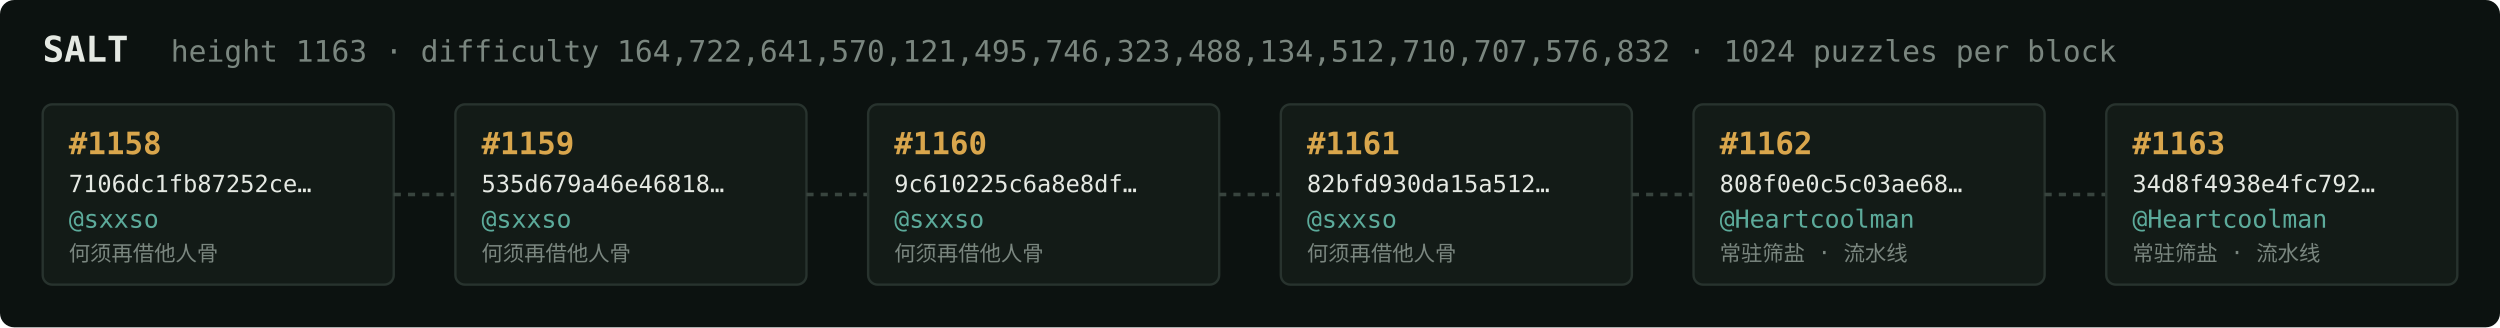
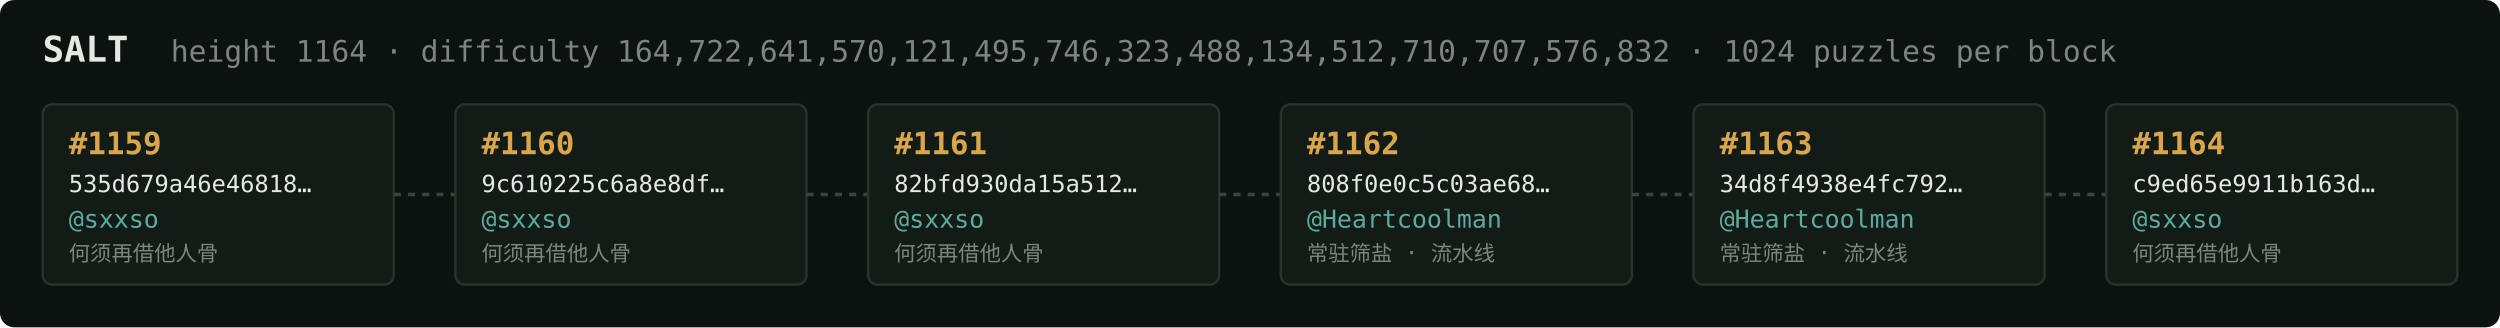
<svg xmlns="http://www.w3.org/2000/svg" width="1054" height="138" viewBox="0 0 1054 138" font-family="ui-monospace,SFMono-Regular,Menlo,monospace">
  <rect fill="#0c1210" width="1054" height="138" rx="6" />
  <text x="18" y="26" fill="#e5e9e3" font-size="15" font-weight="700">SALT</text>
-   <text x="72" y="26" fill="#7a867f" font-size="12.5">height 1163 · difficulty 164,722,641,570,121,495,746,323,488,134,512,710,707,576,832 · 1024 puzzles per block</text>
+   <text x="72" y="26" fill="#7a867f" font-size="12.5">height 1164 · difficulty 164,722,641,570,121,495,746,323,488,134,512,710,707,576,832 · 1024 puzzles per block</text>
  <rect x="18" y="44" width="148" height="76" rx="4" fill="#131b17" stroke="#28332e" stroke-width="1" />
-   <text x="29" y="65" fill="#d9a64c" font-size="13" font-weight="700">#1158</text>
-   <text x="29" y="81" fill="#e5e9e3" font-size="10">7106dc1fb87252ce…</text>
+   <text x="29" y="65" fill="#d9a64c" font-size="13" font-weight="700">#1159</text>
+   <text x="29" y="81" fill="#e5e9e3" font-size="10">535d679a46e46818…</text>
  <text x="29" y="96" fill="#5cab9b" font-size="10.5">@sxxso</text>
  <text x="29" y="110" fill="#7a867f" font-size="9">何须再借他人骨</text>
  <line x1="166" y1="82.0" x2="192" y2="82.0" stroke="#38443e" stroke-width="1.5" stroke-dasharray="3 3" />
  <rect x="192" y="44" width="148" height="76" rx="4" fill="#131b17" stroke="#28332e" stroke-width="1" />
-   <text x="203" y="65" fill="#d9a64c" font-size="13" font-weight="700">#1159</text>
-   <text x="203" y="81" fill="#e5e9e3" font-size="10">535d679a46e46818…</text>
+   <text x="203" y="65" fill="#d9a64c" font-size="13" font-weight="700">#1160</text>
+   <text x="203" y="81" fill="#e5e9e3" font-size="10">9c610225c6a8e8df…</text>
  <text x="203" y="96" fill="#5cab9b" font-size="10.5">@sxxso</text>
  <text x="203" y="110" fill="#7a867f" font-size="9">何须再借他人骨</text>
  <line x1="340" y1="82.0" x2="366" y2="82.0" stroke="#38443e" stroke-width="1.5" stroke-dasharray="3 3" />
  <rect x="366" y="44" width="148" height="76" rx="4" fill="#131b17" stroke="#28332e" stroke-width="1" />
-   <text x="377" y="65" fill="#d9a64c" font-size="13" font-weight="700">#1160</text>
-   <text x="377" y="81" fill="#e5e9e3" font-size="10">9c610225c6a8e8df…</text>
+   <text x="377" y="65" fill="#d9a64c" font-size="13" font-weight="700">#1161</text>
+   <text x="377" y="81" fill="#e5e9e3" font-size="10">82bfd930da15a512…</text>
  <text x="377" y="96" fill="#5cab9b" font-size="10.5">@sxxso</text>
  <text x="377" y="110" fill="#7a867f" font-size="9">何须再借他人骨</text>
  <line x1="514" y1="82.0" x2="540" y2="82.0" stroke="#38443e" stroke-width="1.5" stroke-dasharray="3 3" />
  <rect x="540" y="44" width="148" height="76" rx="4" fill="#131b17" stroke="#28332e" stroke-width="1" />
-   <text x="551" y="65" fill="#d9a64c" font-size="13" font-weight="700">#1161</text>
-   <text x="551" y="81" fill="#e5e9e3" font-size="10">82bfd930da15a512…</text>
-   <text x="551" y="96" fill="#5cab9b" font-size="10.5">@sxxso</text>
-   <text x="551" y="110" fill="#7a867f" font-size="9">何须再借他人骨</text>
+   <text x="551" y="65" fill="#d9a64c" font-size="13" font-weight="700">#1162</text>
+   <text x="551" y="81" fill="#e5e9e3" font-size="10">808f0e0c5c03ae68…</text>
+   <text x="551" y="96" fill="#5cab9b" font-size="10.5">@Heartcoolman</text>
+   <text x="551" y="110" fill="#7a867f" font-size="9">常驻筛盐 · 流水线</text>
  <line x1="688" y1="82.0" x2="714" y2="82.0" stroke="#38443e" stroke-width="1.5" stroke-dasharray="3 3" />
  <rect x="714" y="44" width="148" height="76" rx="4" fill="#131b17" stroke="#28332e" stroke-width="1" />
-   <text x="725" y="65" fill="#d9a64c" font-size="13" font-weight="700">#1162</text>
-   <text x="725" y="81" fill="#e5e9e3" font-size="10">808f0e0c5c03ae68…</text>
+   <text x="725" y="65" fill="#d9a64c" font-size="13" font-weight="700">#1163</text>
+   <text x="725" y="81" fill="#e5e9e3" font-size="10">34d8f4938e4fc792…</text>
  <text x="725" y="96" fill="#5cab9b" font-size="10.5">@Heartcoolman</text>
  <text x="725" y="110" fill="#7a867f" font-size="9">常驻筛盐 · 流水线</text>
  <line x1="862" y1="82.0" x2="888" y2="82.0" stroke="#38443e" stroke-width="1.5" stroke-dasharray="3 3" />
  <rect x="888" y="44" width="148" height="76" rx="4" fill="#131b17" stroke="#28332e" stroke-width="1" />
-   <text x="899" y="65" fill="#d9a64c" font-size="13" font-weight="700">#1163</text>
-   <text x="899" y="81" fill="#e5e9e3" font-size="10">34d8f4938e4fc792…</text>
-   <text x="899" y="96" fill="#5cab9b" font-size="10.5">@Heartcoolman</text>
-   <text x="899" y="110" fill="#7a867f" font-size="9">常驻筛盐 · 流水线</text>
+   <text x="899" y="65" fill="#d9a64c" font-size="13" font-weight="700">#1164</text>
+   <text x="899" y="81" fill="#e5e9e3" font-size="10">c9ed65e9911b163d…</text>
+   <text x="899" y="96" fill="#5cab9b" font-size="10.5">@sxxso</text>
+   <text x="899" y="110" fill="#7a867f" font-size="9">何须再借他人骨</text>
</svg>
